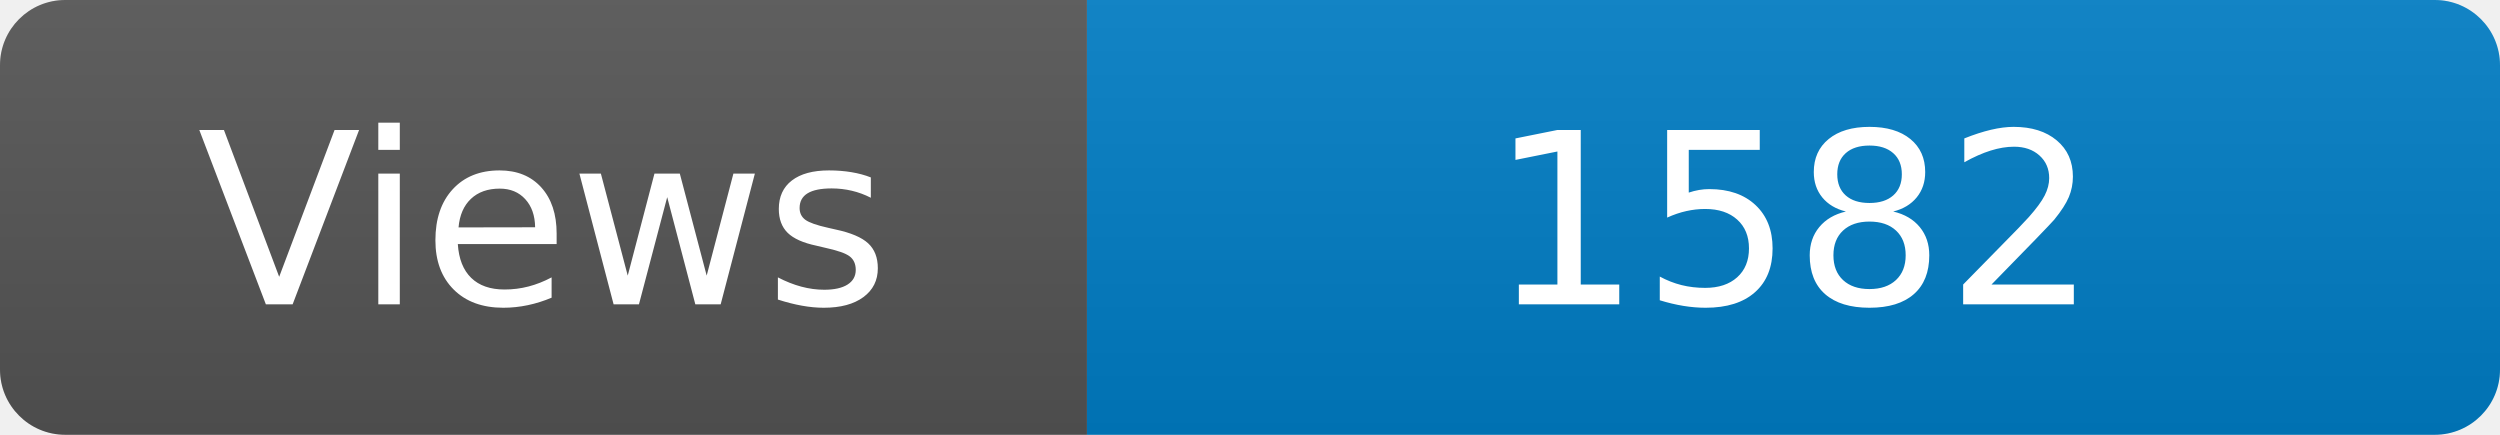
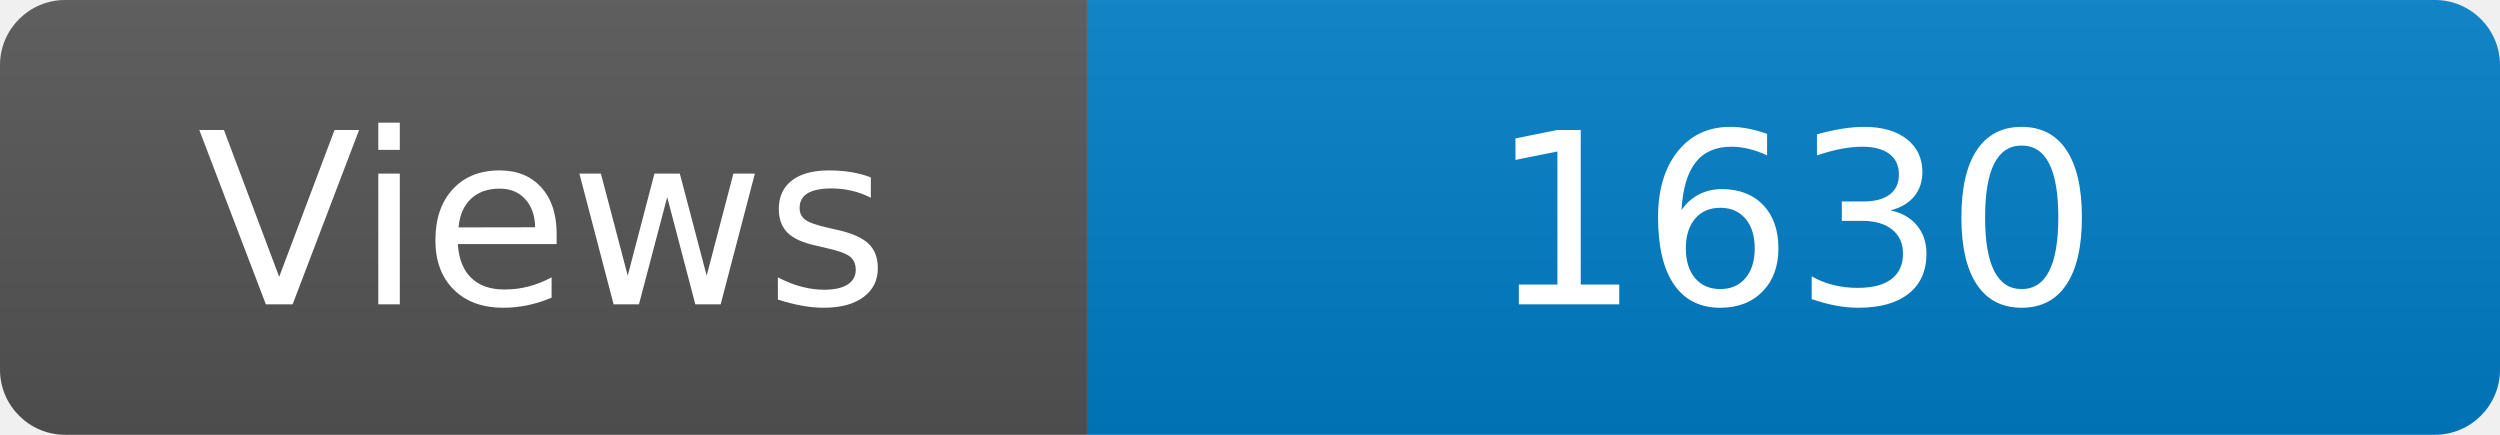
<svg xmlns="http://www.w3.org/2000/svg" width="115" height="20" role="img" aria-label="Maintained?: yes">
  <linearGradient id="s" x2="0" y2="100%">
    <stop offset="0" stop-color="#bbb" stop-opacity=".1" />
    <stop offset="1" stop-opacity=".1" />
  </linearGradient>
  <clipPath id="r">
    <rect width="115" height="20" rx="3" fill="#fff" />
  </clipPath>
  <g clip-path="url(#r)">
    <rect width="50" height="20" fill="#555" />
    <rect x="50" width="160" height="20" fill="#007ec6" />
    <rect width="115" height="20" fill="url(#s)" />
  </g>
  <g fill="#fff" text-anchor="middle" font-family="Verdana,Geneva,DejaVu Sans,sans-serif" font-size="110">
    <text x="250" y="140" transform="scale(.1)" fill="#fff">Views</text>
-     <text x="825" y="140" transform="scale(.1)" fill="#fff">1582</text>
+     <text x="825" y="140" transform="scale(.1)" fill="#fff">1630</text>
  </g>
</svg>
